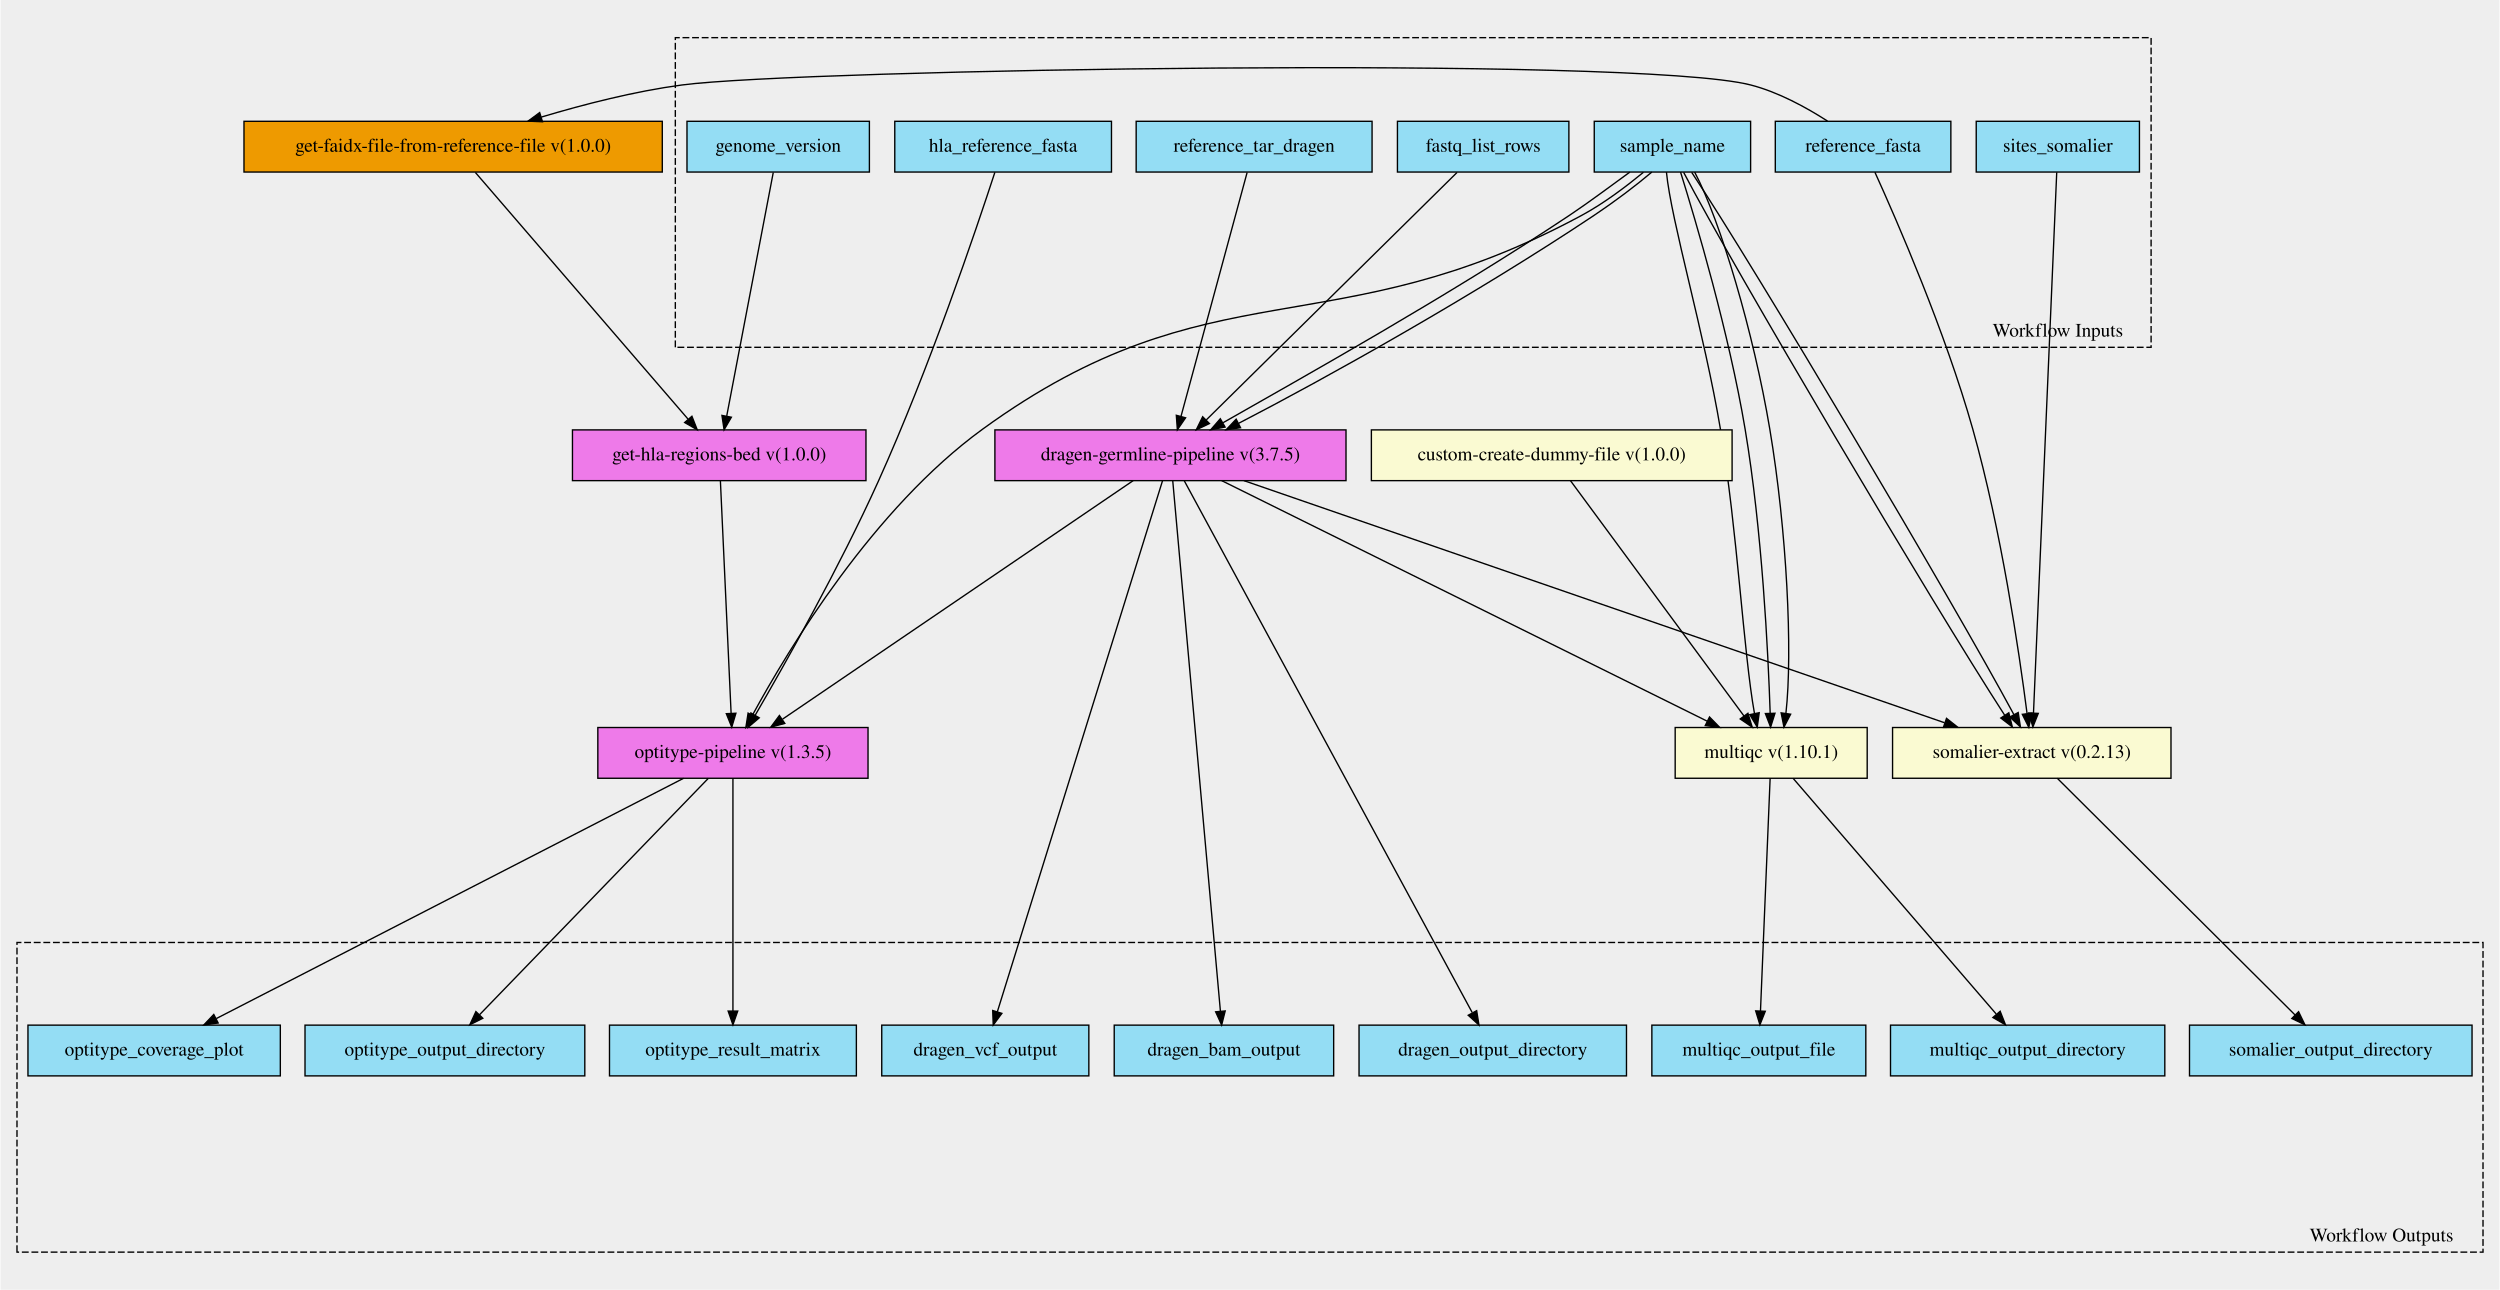
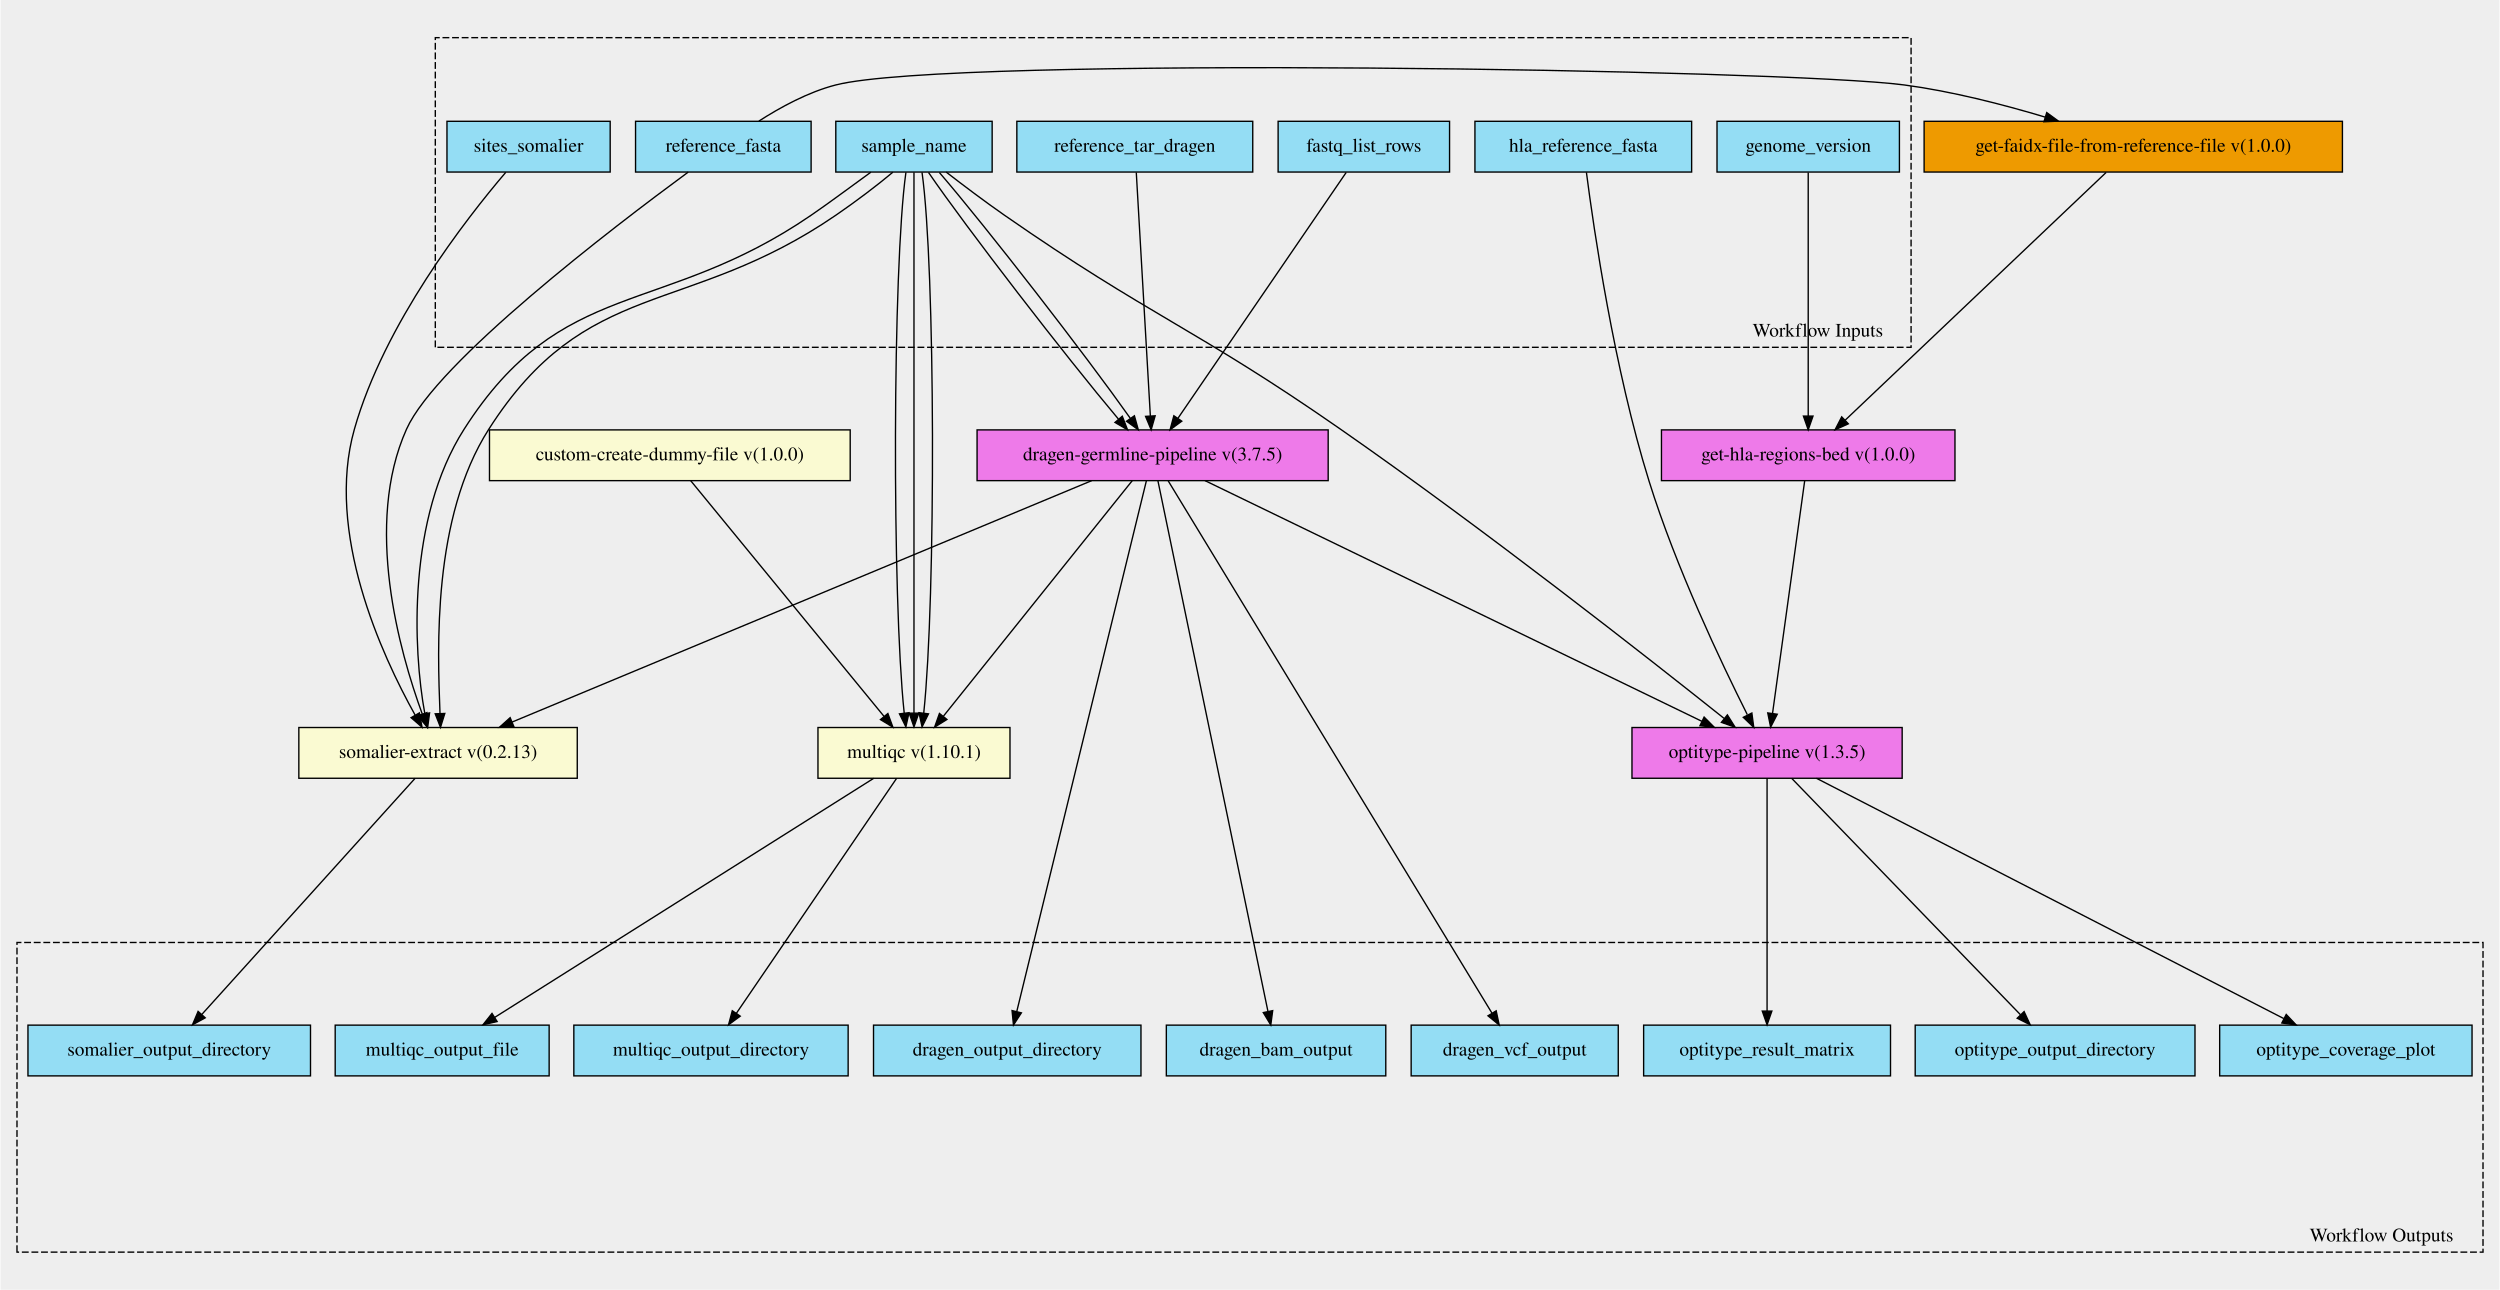
<svg xmlns="http://www.w3.org/2000/svg" xmlns:xlink="http://www.w3.org/1999/xlink" width="1822pt" height="940pt" viewBox="0.00 0.00 1822.00 940.40">
  <g id="graph0" class="graph" transform="scale(1 1) rotate(0) translate(4 936.396)">
    <polygon fill="#eeeeee" stroke="transparent" points="-4,4 -4,-936.396 1818,-936.396 1818,4 -4,4" />
    <g id="clust1" class="cluster">
-       <polygon fill="#eeeeee" stroke="#000000" stroke-dasharray="5,2" points="488,-683.171 488,-908.939 1564,-908.939 1564,-683.171 488,-683.171" />
-       <text text-anchor="middle" x="1496" y="-690.971" font-family="Times,serif" font-size="14.00" fill="#000000">Workflow Inputs</text>
+       <polygon fill="#eeeeee" stroke="#000000" stroke-dasharray="5,2" points="313,-683.171 313,-908.939 1389,-908.939 1389,-683.171 313,-683.171" />
+       <text text-anchor="middle" x="1321" y="-690.971" font-family="Times,serif" font-size="14.00" fill="#000000">Workflow Inputs</text>
    </g>
    <g id="clust2" class="cluster">
      <polygon fill="#eeeeee" stroke="#000000" stroke-dasharray="5,2" points="8,-23.456 8,-249.225 1806,-249.225 1806,-23.456 8,-23.456" />
      <text text-anchor="middle" x="1732" y="-31.256" font-family="Times,serif" font-size="14.00" fill="#000000">Workflow Outputs</text>
    </g>
    <g id="node1" class="node">
      <g id="a_node1">
+         <a xlink:title="Reference to align / filter large output bam to before running through optitype tool&#10;">
+           <polygon fill="#94ddf4" stroke="#000000" points="1071,-810.957 1071,-847.957 1229,-847.957 1229,-810.957 1071,-810.957" />
+           <text text-anchor="middle" x="1150" y="-825.756" font-family="Times,serif" font-size="14.00" fill="#000000">hla_reference_fasta</text>
+         </a>
+       </g>
+     </g>
+     <g id="node20" class="node">
+       <g id="a_node20">
+         <a xlink:href="https://github.com/umccr/cwl-ica/blob/beta-release/.github/catalogue/docs/workflows/optitype-pipeline/1.3.5/optitype-pipeline__1.3.5.md" xlink:title="Run the optitype pipeline&#10;">
+           <polygon fill="#ee7ae9" stroke="#000000" points="1185.5,-368.957 1185.5,-405.957 1382.5,-405.957 1382.5,-368.957 1185.5,-368.957" />
+           <text text-anchor="middle" x="1284" y="-383.757" font-family="Times,serif" font-size="14.00" fill="#000000">optitype-pipeline v(1.3.5)</text>
+         </a>
+       </g>
+     </g>
+     <g id="edge16" class="edge">
+       <path fill="none" stroke="#000000" d="M1152.279,-810.753C1157.616,-769.424 1172.447,-667.483 1198,-585.457 1217.544,-522.72 1250.658,-453.042 1269.586,-415.359" />
+       <polygon fill="#000000" stroke="#000000" points="1272.904,-416.553 1274.3,-406.051 1266.659,-413.39 1272.904,-416.553" />
+     </g>
+     <g id="node2" class="node">
+       <g id="a_node2">
        <a xlink:title="What is the name of the sample?&#10;Used to pre-fill out many other inputs.&#10;">
-           <polygon fill="#94ddf4" stroke="#000000" points="1158,-810.957 1158,-847.957 1272,-847.957 1272,-810.957 1158,-810.957" />
-           <text text-anchor="middle" x="1215" y="-825.756" font-family="Times,serif" font-size="14.00" fill="#000000">sample_name</text>
+           <polygon fill="#94ddf4" stroke="#000000" points="605,-810.957 605,-847.957 719,-847.957 719,-810.957 605,-810.957" />
+           <text text-anchor="middle" x="662" y="-825.756" font-family="Times,serif" font-size="14.00" fill="#000000">sample_name</text>
        </a>
      </g>
    </g>
    <g id="node17" class="node">
      <g id="a_node17">
        <a xlink:href="https://github.com/umccr/cwl-ica/blob/beta-release/.github/catalogue/docs/workflows/dragen-germline-pipeline/3.7.5/dragen-germline-pipeline__3.7.5.md" xlink:title="Runs the dragen germline 3.7.5 workflow&#10;">
-           <polygon fill="#ee7ae9" stroke="#000000" points="721,-585.957 721,-622.957 977,-622.957 977,-585.957 721,-585.957" />
-           <text text-anchor="middle" x="849" y="-600.756" font-family="Times,serif" font-size="14.00" fill="#000000">dragen-germline-pipeline v(3.7.5)</text>
-         </a>
-       </g>
-     </g>
-     <g id="edge16" class="edge">
-       <path fill="none" stroke="#000000" d="M1183.977,-810.937C1170.521,-801.193 1154.71,-789.267 1140,-779.457 1052.091,-720.825 943.957,-660.46 887.368,-628.209" />
-       <polygon fill="#000000" stroke="#000000" points="888.828,-625.013 878.409,-623.09 885.355,-631.09 888.828,-625.013" />
+           <polygon fill="#ee7ae9" stroke="#000000" points="708,-585.957 708,-622.957 964,-622.957 964,-585.957 708,-585.957" />
+           <text text-anchor="middle" x="836" y="-600.756" font-family="Times,serif" font-size="14.00" fill="#000000">dragen-germline-pipeline v(3.7.5)</text>
+         </a>
+       </g>
    </g>
    <g id="edge17" class="edge">
-       <path fill="none" stroke="#000000" d="M1199.98,-810.937C1188.521,-801.193 1172.71,-789.267 1158,-779.457 1069.729,-720.583 961.064,-659.962 898.825,-627.812" />
-       <polygon fill="#000000" stroke="#000000" points="900.112,-624.538 889.616,-623.09 896.918,-630.767 900.112,-624.538" />
+       <path fill="none" stroke="#000000" d="M672.59,-810.66C700.032,-770.606 772.411,-676.761 811.111,-630.783" />
+       <polygon fill="#000000" stroke="#000000" points="813.885,-632.925 817.701,-623.041 808.554,-628.388 813.885,-632.925" />
+     </g>
+     <g id="edge18" class="edge">
+       <path fill="none" stroke="#000000" d="M680.482,-810.66C714.847,-770.772 787.156,-677.537 819.765,-631.357" />
+       <polygon fill="#000000" stroke="#000000" points="822.714,-633.248 825.555,-623.041 816.969,-629.248 822.714,-633.248" />
    </g>
    <g id="node18" class="node">
      <g id="a_node18">
-         <a xlink:href="https://github.com/umccr/cwl-ica/blob/beta-release/.github/catalogue/docs/tools/somalier-extract/0.2.13/somalier-extract__0.2.13.md" xlink:title="Runs the somalier extract function to call the fingerprint on the germline bam file&#10;">
-           <polygon fill="#fafad2" stroke="#000000" points="1375.5,-368.957 1375.5,-405.957 1578.5,-405.957 1578.5,-368.957 1375.5,-368.957" />
-           <text text-anchor="middle" x="1477" y="-383.757" font-family="Times,serif" font-size="14.00" fill="#000000">somalier-extract v(0.2.13)</text>
-         </a>
-       </g>
-     </g>
-     <g id="edge18" class="edge">
-       <path fill="none" stroke="#000000" d="M1223.157,-810.747C1259.471,-741.22 1403.753,-497.503 1457.193,-415" />
-       <polygon fill="#000000" stroke="#000000" points="1460.261,-416.702 1462.809,-406.418 1454.404,-412.869 1460.261,-416.702" />
+         <a xlink:href="https://github.com/umccr/cwl-ica/blob/beta-release/.github/catalogue/docs/tools/multiqc/1.10.1/multiqc__1.10.1.md" xlink:title="Runs multiqc on the run folder&#10;Uses a dummy file so that the folder can be placed in 'stream' mode.&#10;">
+           <polygon fill="#fafad2" stroke="#000000" points="592,-368.957 592,-405.957 732,-405.957 732,-368.957 592,-368.957" />
+           <text text-anchor="middle" x="662" y="-383.757" font-family="Times,serif" font-size="14.00" fill="#000000">multiqc v(1.10.1)</text>
+         </a>
+       </g>
    </g>
    <g id="edge19" class="edge">
-       <path fill="none" stroke="#000000" d="M1229.024,-810.747C1275.089,-741.29 1419.491,-497.997 1464.019,-415.251" />
-       <polygon fill="#000000" stroke="#000000" points="1467.111,-416.892 1468.711,-406.418 1460.929,-413.608 1467.111,-416.892" />
+       <path fill="none" stroke="#000000" d="M656.133,-810.747C646.394,-741.642 645.975,-500.46 654.874,-416.522" />
+       <polygon fill="#000000" stroke="#000000" points="658.37,-416.767 656.098,-406.418 651.421,-415.925 658.37,-416.767" />
+     </g>
+     <g id="edge20" class="edge">
+       <path fill="none" stroke="#000000" d="M662,-810.747C662,-741.642 662,-500.46 662,-416.522" />
+       <polygon fill="#000000" stroke="#000000" points="665.5,-416.418 662,-406.418 658.5,-416.418 665.5,-416.418" />
+     </g>
+     <g id="edge21" class="edge">
+       <path fill="none" stroke="#000000" d="M667.867,-810.747C677.606,-741.642 678.025,-500.46 669.126,-416.522" />
+       <polygon fill="#000000" stroke="#000000" points="672.579,-415.925 667.902,-406.418 665.63,-416.767 672.579,-415.925" />
    </g>
    <g id="node19" class="node">
      <g id="a_node19">
-         <a xlink:href="https://github.com/umccr/cwl-ica/blob/beta-release/.github/catalogue/docs/workflows/optitype-pipeline/1.3.5/optitype-pipeline__1.3.5.md" xlink:title="Run the optitype pipeline&#10;">
-           <polygon fill="#ee7ae9" stroke="#000000" points="431.5,-368.957 431.5,-405.957 628.5,-405.957 628.5,-368.957 431.5,-368.957" />
-           <text text-anchor="middle" x="530" y="-383.757" font-family="Times,serif" font-size="14.00" fill="#000000">optitype-pipeline v(1.3.5)</text>
-         </a>
-       </g>
-     </g>
-     <g id="edge20" class="edge">
-       <path fill="none" stroke="#000000" d="M1193.847,-810.777C1181.428,-800.512 1165.06,-788.139 1149,-779.457 967.587,-681.383 878.834,-744.683 712,-623.457 632.536,-565.716 570.841,-463.828 544.261,-415.024" />
-       <polygon fill="#000000" stroke="#000000" points="547.231,-413.157 539.418,-406 541.063,-416.467 547.231,-413.157" />
-     </g>
-     <g id="node20" class="node">
-       <g id="a_node20">
-         <a xlink:href="https://github.com/umccr/cwl-ica/blob/beta-release/.github/catalogue/docs/tools/multiqc/1.10.1/multiqc__1.10.1.md" xlink:title="Runs multiqc on the run folder&#10;Uses a dummy file so that the folder can be placed in 'stream' mode.&#10;">
-           <polygon fill="#fafad2" stroke="#000000" points="1217,-368.957 1217,-405.957 1357,-405.957 1357,-368.957 1217,-368.957" />
-           <text text-anchor="middle" x="1287" y="-383.757" font-family="Times,serif" font-size="14.00" fill="#000000">multiqc v(1.10.1)</text>
-         </a>
-       </g>
-     </g>
-     <g id="edge21" class="edge">
-       <path fill="none" stroke="#000000" d="M1210.622,-810.941C1214.077,-775.138 1238.218,-693.748 1250,-623.457 1262.425,-549.334 1266.793,-460.704 1274.834,-416.101" />
-       <polygon fill="#000000" stroke="#000000" points="1278.273,-416.751 1276.845,-406.253 1271.415,-415.35 1278.273,-416.751" />
+         <a xlink:href="https://github.com/umccr/cwl-ica/blob/beta-release/.github/catalogue/docs/tools/somalier-extract/0.2.13/somalier-extract__0.2.13.md" xlink:title="Runs the somalier extract function to call the fingerprint on the germline bam file&#10;">
+           <polygon fill="#fafad2" stroke="#000000" points="213.5,-368.957 213.5,-405.957 416.5,-405.957 416.5,-368.957 213.5,-368.957" />
+           <text text-anchor="middle" x="315" y="-383.757" font-family="Times,serif" font-size="14.00" fill="#000000">somalier-extract v(0.2.13)</text>
+         </a>
+       </g>
    </g>
    <g id="edge22" class="edge">
-       <path fill="none" stroke="#000000" d="M1220.909,-810.941C1232.077,-775.138 1256.218,-693.748 1268,-623.457 1280.398,-549.49 1284.775,-461.078 1286.266,-416.384" />
-       <polygon fill="#000000" stroke="#000000" points="1289.769,-416.356 1286.579,-406.253 1282.772,-416.14 1289.769,-416.356" />
+       <path fill="none" stroke="#000000" d="M630.549,-810.845C617.138,-801.185 601.47,-789.365 587,-779.457 478.004,-704.819 405.083,-734.803 334,-623.457 292.616,-558.631 296.653,-463.087 305.381,-415.927" />
+       <polygon fill="#000000" stroke="#000000" points="308.817,-416.595 307.425,-406.092 301.964,-415.171 308.817,-416.595" />
    </g>
    <g id="edge23" class="edge">
-       <path fill="none" stroke="#000000" d="M1231.196,-810.941C1250.077,-775.138 1274.218,-693.748 1286,-623.457 1298.398,-549.49 1302.775,-461.078 1297.75,-416.384" />
-       <polygon fill="#000000" stroke="#000000" points="1301.183,-415.663 1296.314,-406.253 1294.252,-416.645 1301.183,-415.663" />
-     </g>
-     <g id="node2" class="node">
-       <g id="a_node2">
-         <a xlink:title="Reference to align / filter large output bam to before running through optitype tool&#10;">
-           <polygon fill="#94ddf4" stroke="#000000" points="648,-810.957 648,-847.957 806,-847.957 806,-810.957 648,-810.957" />
-           <text text-anchor="middle" x="727" y="-825.756" font-family="Times,serif" font-size="14.00" fill="#000000">hla_reference_fasta</text>
-         </a>
-       </g>
+       <path fill="none" stroke="#000000" d="M646.601,-810.845C635.138,-801.185 619.47,-789.365 605,-779.457 496.004,-704.819 423.083,-734.803 352,-623.457 310.703,-558.768 314.636,-463.488 316.421,-416.225" />
+       <polygon fill="#000000" stroke="#000000" points="319.924,-416.208 316.777,-406.092 312.928,-415.963 319.924,-416.208" />
    </g>
    <g id="edge24" class="edge">
-       <path fill="none" stroke="#000000" d="M720.983,-810.749C707.48,-769.41 673.035,-667.451 636,-585.457 607.739,-522.888 568.208,-452.721 546.28,-415.007" />
-       <polygon fill="#000000" stroke="#000000" points="549.168,-413.012 541.102,-406.142 543.124,-416.542 549.168,-413.012" />
+       <path fill="none" stroke="#000000" d="M685.484,-810.93C697.938,-801.295 713.602,-789.47 728,-779.457 833.98,-705.753 867.05,-697.202 973,-623.457 1078.033,-550.349 1197.305,-456.707 1252.679,-412.587" />
+       <polygon fill="#000000" stroke="#000000" points="1255.058,-415.167 1260.691,-406.193 1250.692,-409.695 1255.058,-415.167" />
    </g>
    <g id="node3" class="node">
      <g id="a_node3">
-         <a xlink:title="The reference fasta file with a .fai index.&#10;Required for somalier and optitype steps&#10;">
-           <polygon fill="#94ddf4" stroke="#000000" points="1290,-810.957 1290,-847.957 1418,-847.957 1418,-810.957 1290,-810.957" />
-           <text text-anchor="middle" x="1354" y="-825.756" font-family="Times,serif" font-size="14.00" fill="#000000">reference_fasta</text>
+         <a xlink:title="gzipped vcf file. Required for somalier sites&#10;">
+           <polygon fill="#94ddf4" stroke="#000000" points="321.5,-810.957 321.5,-847.957 440.5,-847.957 440.5,-810.957 321.5,-810.957" />
+           <text text-anchor="middle" x="381" y="-825.756" font-family="Times,serif" font-size="14.00" fill="#000000">sites_somalier</text>
        </a>
      </g>
    </g>
    <g id="edge25" class="edge">
-       <path fill="none" stroke="#000000" d="M1362.619,-810.839C1378.805,-775.195 1413.922,-694.53 1434,-623.457 1454.71,-550.146 1467.778,-461.111 1473.551,-416.251" />
-       <polygon fill="#000000" stroke="#000000" points="1477.054,-416.448 1474.831,-406.089 1470.109,-415.574 1477.054,-416.448" />
-     </g>
-     <g id="node21" class="node">
-       <g id="a_node21">
-         <a xlink:href="https://github.com/umccr/cwl-ica/blob/beta-release/.github/catalogue/docs/expressions/get-faidx-file-from-reference-file/1.0.0/get-faidx-file-from-reference-file__1.0.0.md" xlink:title="Get the index of the reference fasta as its own file.&#10;Used by the get-regions-bed workflow&#10;">
-           <polygon fill="#ee9a00" stroke="#000000" points="173.5,-810.957 173.5,-847.957 478.5,-847.957 478.5,-810.957 173.5,-810.957" />
-           <text text-anchor="middle" x="326" y="-825.756" font-family="Times,serif" font-size="14.00" fill="#000000">get-faidx-file-from-reference-file v(1.0.0)</text>
-         </a>
-       </g>
-     </g>
-     <g id="edge26" class="edge">
-       <path fill="none" stroke="#000000" d="M1328.101,-848.085C1312.635,-858.045 1292.135,-869.295 1272,-874.457 1188.156,-895.951 578.807,-885.815 493,-874.457 458.484,-869.888 420.975,-860.226 390.265,-851.022" />
-       <polygon fill="#000000" stroke="#000000" points="391.132,-847.627 380.546,-848.057 389.089,-854.322 391.132,-847.627" />
+       <path fill="none" stroke="#000000" d="M364.37,-810.754C335.183,-776.53 275.772,-700.257 254,-623.457 232.719,-548.385 273.738,-459.026 298.353,-414.905" />
+       <polygon fill="#000000" stroke="#000000" points="301.406,-416.617 303.329,-406.198 295.328,-413.144 301.406,-416.617" />
    </g>
    <g id="node4" class="node">
      <g id="a_node4">
-         <a xlink:title="The row of fastq lists.&#10;  Each row has the following attributes:&#10;    * RGID&#10;    * RGLB&#10;    * RGSM&#10;    * Lane&#10;    * Read1File&#10;    * Read2File (optional)&#10;">
-           <polygon fill="#94ddf4" stroke="#000000" points="1014.5,-810.957 1014.5,-847.957 1139.5,-847.957 1139.5,-810.957 1014.5,-810.957" />
-           <text text-anchor="middle" x="1077" y="-825.756" font-family="Times,serif" font-size="14.00" fill="#000000">fastq_list_rows</text>
+         <a xlink:title="The reference fasta file with a .fai index.&#10;Required for somalier and optitype steps&#10;">
+           <polygon fill="#94ddf4" stroke="#000000" points="459,-810.957 459,-847.957 587,-847.957 587,-810.957 459,-810.957" />
+           <text text-anchor="middle" x="523" y="-825.756" font-family="Times,serif" font-size="14.00" fill="#000000">reference_fasta</text>
+         </a>
+       </g>
+     </g>
+     <g id="edge26" class="edge">
+       <path fill="none" stroke="#000000" d="M497.414,-810.931C441.962,-770.152 313.918,-672.37 292,-623.457 260.856,-553.954 286.739,-461.652 303.49,-415.803" />
+       <polygon fill="#000000" stroke="#000000" points="306.847,-416.819 307.105,-406.227 300.298,-414.347 306.847,-416.819" />
+     </g>
+     <g id="node23" class="node">
+       <g id="a_node23">
+         <a xlink:href="https://github.com/umccr/cwl-ica/blob/beta-release/.github/catalogue/docs/expressions/get-faidx-file-from-reference-file/1.0.0/get-faidx-file-from-reference-file__1.0.0.md" xlink:title="Get the index of the reference fasta as its own file.&#10;Used by the get-regions-bed workflow&#10;">
+           <polygon fill="#ee9a00" stroke="#000000" points="1398.5,-810.957 1398.5,-847.957 1703.5,-847.957 1703.5,-810.957 1398.5,-810.957" />
+           <text text-anchor="middle" x="1551" y="-825.756" font-family="Times,serif" font-size="14.00" fill="#000000">get-faidx-file-from-reference-file v(1.0.0)</text>
        </a>
      </g>
    </g>
    <g id="edge27" class="edge">
-       <path fill="none" stroke="#000000" d="M1057.953,-810.66C1017.197,-770.441 921.48,-675.983 875.101,-630.215" />
-       <polygon fill="#000000" stroke="#000000" points="877.409,-627.574 867.832,-623.041 872.492,-632.557 877.409,-627.574" />
+       <path fill="none" stroke="#000000" d="M548.899,-848.085C564.365,-858.045 584.865,-869.295 605,-874.457 688.844,-895.951 1298.193,-885.815 1384,-874.457 1418.516,-869.888 1456.025,-860.226 1486.735,-851.022" />
+       <polygon fill="#000000" stroke="#000000" points="1487.91,-854.322 1496.454,-848.057 1485.868,-847.627 1487.91,-854.322" />
    </g>
    <g id="node5" class="node">
      <g id="a_node5">
-         <a xlink:title="gzipped vcf file. Required for somalier sites&#10;">
-           <polygon fill="#94ddf4" stroke="#000000" points="1436.5,-810.957 1436.5,-847.957 1555.5,-847.957 1555.5,-810.957 1436.5,-810.957" />
-           <text text-anchor="middle" x="1496" y="-825.756" font-family="Times,serif" font-size="14.00" fill="#000000">sites_somalier</text>
+         <a xlink:title="The row of fastq lists.&#10;  Each row has the following attributes:&#10;    * RGID&#10;    * RGLB&#10;    * RGSM&#10;    * Lane&#10;    * Read1File&#10;    * Read2File (optional)&#10;">
+           <polygon fill="#94ddf4" stroke="#000000" points="927.5,-810.957 927.5,-847.957 1052.5,-847.957 1052.5,-810.957 927.5,-810.957" />
+           <text text-anchor="middle" x="990" y="-825.756" font-family="Times,serif" font-size="14.00" fill="#000000">fastq_list_rows</text>
        </a>
      </g>
    </g>
    <g id="edge28" class="edge">
-       <path fill="none" stroke="#000000" d="M1495.196,-810.747C1492.225,-741.642 1481.858,-500.46 1478.249,-416.522" />
-       <polygon fill="#000000" stroke="#000000" points="1481.741,-416.259 1477.815,-406.418 1474.748,-416.559 1481.741,-416.259" />
+       <path fill="none" stroke="#000000" d="M977.135,-810.66C949.834,-770.772 886.02,-677.537 854.412,-631.357" />
+       <polygon fill="#000000" stroke="#000000" points="857.257,-629.317 848.72,-623.041 851.48,-633.27 857.257,-629.317" />
    </g>
    <g id="node6" class="node">
      <g id="a_node6">
-         <a xlink:title="Path to ref data tarball&#10;">
-           <polygon fill="#94ddf4" stroke="#000000" points="824,-810.957 824,-847.957 996,-847.957 996,-810.957 824,-810.957" />
-           <text text-anchor="middle" x="910" y="-825.756" font-family="Times,serif" font-size="14.00" fill="#000000">reference_tar_dragen</text>
-         </a>
-       </g>
-     </g>
-     <g id="edge29" class="edge">
-       <path fill="none" stroke="#000000" d="M904.904,-810.66C894.202,-771.187 869.337,-679.47 856.688,-632.812" />
-       <polygon fill="#000000" stroke="#000000" points="860.033,-631.777 854.038,-623.041 853.277,-633.609 860.033,-631.777" />
-     </g>
-     <g id="node7" class="node">
-       <g id="a_node7">
        <a xlink:title="Either hg38 (default) or GRCh37?&#10;Used to set chromosome regions to filter down bam file for optitype workflow&#10;">
-           <polygon fill="#94ddf4" stroke="#000000" points="496.5,-810.957 496.5,-847.957 629.5,-847.957 629.5,-810.957 496.5,-810.957" />
-           <text text-anchor="middle" x="563" y="-825.756" font-family="Times,serif" font-size="14.00" fill="#000000">genome_version</text>
+           <polygon fill="#94ddf4" stroke="#000000" points="1247.5,-810.957 1247.5,-847.957 1380.5,-847.957 1380.5,-810.957 1247.5,-810.957" />
+           <text text-anchor="middle" x="1314" y="-825.756" font-family="Times,serif" font-size="14.00" fill="#000000">genome_version</text>
        </a>
      </g>
    </g>
    <g id="node22" class="node">
      <g id="a_node22">
        <a xlink:href="https://github.com/umccr/cwl-ica/blob/beta-release/.github/catalogue/docs/workflows/get-hla-regions-bed/1.0.0/get-hla-regions-bed__1.0.0.md" xlink:title="Get the hla regions for input into the optitype workflow&#10;">
-           <polygon fill="#ee7ae9" stroke="#000000" points="413,-585.957 413,-622.957 627,-622.957 627,-585.957 413,-585.957" />
-           <text text-anchor="middle" x="520" y="-600.756" font-family="Times,serif" font-size="14.00" fill="#000000">get-hla-regions-bed v(1.0.0)</text>
+           <polygon fill="#ee7ae9" stroke="#000000" points="1207,-585.957 1207,-622.957 1421,-622.957 1421,-585.957 1207,-585.957" />
+           <text text-anchor="middle" x="1314" y="-600.756" font-family="Times,serif" font-size="14.00" fill="#000000">get-hla-regions-bed v(1.0.0)</text>
+         </a>
+       </g>
+     </g>
+     <g id="edge29" class="edge">
+       <path fill="none" stroke="#000000" d="M1314,-810.66C1314,-771.27 1314,-679.855 1314,-633.107" />
+       <polygon fill="#000000" stroke="#000000" points="1317.5,-633.041 1314,-623.041 1310.5,-633.041 1317.5,-633.041" />
+     </g>
+     <g id="node7" class="node">
+       <g id="a_node7">
+         <a xlink:title="Path to ref data tarball&#10;">
+           <polygon fill="#94ddf4" stroke="#000000" points="737,-810.957 737,-847.957 909,-847.957 909,-810.957 737,-810.957" />
+           <text text-anchor="middle" x="823" y="-825.756" font-family="Times,serif" font-size="14.00" fill="#000000">reference_tar_dragen</text>
        </a>
      </g>
    </g>
    <g id="edge30" class="edge">
-       <path fill="none" stroke="#000000" d="M559.408,-810.66C551.88,-771.27 534.409,-679.855 525.475,-633.107" />
-       <polygon fill="#000000" stroke="#000000" points="528.867,-632.206 523.552,-623.041 521.991,-633.52 528.867,-632.206" />
+       <path fill="none" stroke="#000000" d="M824.086,-810.66C826.362,-771.27 831.644,-679.855 834.345,-633.107" />
+       <polygon fill="#000000" stroke="#000000" points="837.843,-633.226 834.926,-623.041 830.855,-632.823 837.843,-633.226" />
    </g>
    <g id="node8" class="node">
      <g id="a_node8">
-         <a xlink:title="Output alignment file for dragen germline run&#10;">
-           <polygon fill="#94ddf4" stroke="#000000" points="808,-151.957 808,-188.957 968,-188.957 968,-151.957 808,-151.957" />
-           <text text-anchor="middle" x="888" y="-166.756" font-family="Times,serif" font-size="14.00" fill="#000000">dragen_bam_output</text>
+         <a xlink:title="Output directory with multiqc data and html&#10;">
+           <polygon fill="#94ddf4" stroke="#000000" points="414,-151.957 414,-188.957 614,-188.957 614,-151.957 414,-151.957" />
+           <text text-anchor="middle" x="514" y="-166.756" font-family="Times,serif" font-size="14.00" fill="#000000">multiqc_output_directory</text>
        </a>
      </g>
    </g>
    <g id="node9" class="node">
      <g id="a_node9">
-         <a xlink:title="Output directory with multiqc data and html&#10;">
-           <polygon fill="#94ddf4" stroke="#000000" points="1374,-151.957 1374,-188.957 1574,-188.957 1574,-151.957 1374,-151.957" />
-           <text text-anchor="middle" x="1474" y="-166.756" font-family="Times,serif" font-size="14.00" fill="#000000">multiqc_output_directory</text>
+         <a xlink:title="Output coverage pdf from optitype step&#10;">
+           <polygon fill="#94ddf4" stroke="#000000" points="1614,-151.957 1614,-188.957 1798,-188.957 1798,-151.957 1614,-151.957" />
+           <text text-anchor="middle" x="1706" y="-166.756" font-family="Times,serif" font-size="14.00" fill="#000000">optitype_coverage_plot</text>
        </a>
      </g>
    </g>
    <g id="node10" class="node">
      <g id="a_node10">
-         <a xlink:title="Output directory for dragen&#10;">
-           <polygon fill="#94ddf4" stroke="#000000" points="986.5,-151.957 986.5,-188.957 1181.5,-188.957 1181.5,-151.957 986.5,-151.957" />
-           <text text-anchor="middle" x="1084" y="-166.756" font-family="Times,serif" font-size="14.00" fill="#000000">dragen_output_directory</text>
+         <a xlink:title="Output directory from somalier step&#10;">
+           <polygon fill="#94ddf4" stroke="#000000" points="16,-151.957 16,-188.957 222,-188.957 222,-151.957 16,-151.957" />
+           <text text-anchor="middle" x="119" y="-166.756" font-family="Times,serif" font-size="14.00" fill="#000000">somalier_output_directory</text>
        </a>
      </g>
    </g>
    <g id="node11" class="node">
      <g id="a_node11">
-         <a xlink:title="Output html for multiqc&#10;">
-           <polygon fill="#94ddf4" stroke="#000000" points="1200,-151.957 1200,-188.957 1356,-188.957 1356,-151.957 1200,-151.957" />
-           <text text-anchor="middle" x="1278" y="-166.756" font-family="Times,serif" font-size="14.00" fill="#000000">multiqc_output_file</text>
+         <a xlink:title="Output alignment file for dragen germline run&#10;">
+           <polygon fill="#94ddf4" stroke="#000000" points="846,-151.957 846,-188.957 1006,-188.957 1006,-151.957 846,-151.957" />
+           <text text-anchor="middle" x="926" y="-166.756" font-family="Times,serif" font-size="14.00" fill="#000000">dragen_bam_output</text>
        </a>
      </g>
    </g>
    <g id="node12" class="node">
      <g id="a_node12">
-         <a xlink:title="Output vcf file for dragen germline run&#10;">
-           <polygon fill="#94ddf4" stroke="#000000" points="638.5,-151.957 638.5,-188.957 789.5,-188.957 789.5,-151.957 638.5,-151.957" />
-           <text text-anchor="middle" x="714" y="-166.756" font-family="Times,serif" font-size="14.00" fill="#000000">dragen_vcf_output</text>
+         <a xlink:title="Output directory for optitype files&#10;">
+           <polygon fill="#94ddf4" stroke="#000000" points="1392,-151.957 1392,-188.957 1596,-188.957 1596,-151.957 1392,-151.957" />
+           <text text-anchor="middle" x="1494" y="-166.756" font-family="Times,serif" font-size="14.00" fill="#000000">optitype_output_directory</text>
        </a>
      </g>
    </g>
    <g id="node13" class="node">
      <g id="a_node13">
-         <a xlink:title="Output coverage pdf from optitype step&#10;">
-           <polygon fill="#94ddf4" stroke="#000000" points="16,-151.957 16,-188.957 200,-188.957 200,-151.957 16,-151.957" />
-           <text text-anchor="middle" x="108" y="-166.756" font-family="Times,serif" font-size="14.00" fill="#000000">optitype_coverage_plot</text>
+         <a xlink:title="Output html for multiqc&#10;">
+           <polygon fill="#94ddf4" stroke="#000000" points="240,-151.957 240,-188.957 396,-188.957 396,-151.957 240,-151.957" />
+           <text text-anchor="middle" x="318" y="-166.756" font-family="Times,serif" font-size="14.00" fill="#000000">multiqc_output_file</text>
        </a>
      </g>
    </g>
    <g id="node14" class="node">
      <g id="a_node14">
-         <a xlink:title="Output directory from somalier step&#10;">
-           <polygon fill="#94ddf4" stroke="#000000" points="1592,-151.957 1592,-188.957 1798,-188.957 1798,-151.957 1592,-151.957" />
-           <text text-anchor="middle" x="1695" y="-166.756" font-family="Times,serif" font-size="14.00" fill="#000000">somalier_output_directory</text>
+         <a xlink:title="Output vcf file for dragen germline run&#10;">
+           <polygon fill="#94ddf4" stroke="#000000" points="1024.5,-151.957 1024.5,-188.957 1175.5,-188.957 1175.5,-151.957 1024.5,-151.957" />
+           <text text-anchor="middle" x="1100" y="-166.756" font-family="Times,serif" font-size="14.00" fill="#000000">dragen_vcf_output</text>
        </a>
      </g>
    </g>
    <g id="node15" class="node">
      <g id="a_node15">
-         <a xlink:title="Output directory for optitype files&#10;">
-           <polygon fill="#94ddf4" stroke="#000000" points="218,-151.957 218,-188.957 422,-188.957 422,-151.957 218,-151.957" />
-           <text text-anchor="middle" x="320" y="-166.756" font-family="Times,serif" font-size="14.00" fill="#000000">optitype_output_directory</text>
+         <a xlink:title="Output matrix file from optitype step&#10;">
+           <polygon fill="#94ddf4" stroke="#000000" points="1194,-151.957 1194,-188.957 1374,-188.957 1374,-151.957 1194,-151.957" />
+           <text text-anchor="middle" x="1284" y="-166.756" font-family="Times,serif" font-size="14.00" fill="#000000">optitype_result_matrix</text>
        </a>
      </g>
    </g>
    <g id="node16" class="node">
      <g id="a_node16">
-         <a xlink:title="Output matrix file from optitype step&#10;">
-           <polygon fill="#94ddf4" stroke="#000000" points="440,-151.957 440,-188.957 620,-188.957 620,-151.957 440,-151.957" />
-           <text text-anchor="middle" x="530" y="-166.756" font-family="Times,serif" font-size="14.00" fill="#000000">optitype_result_matrix</text>
+         <a xlink:title="Output directory for dragen&#10;">
+           <polygon fill="#94ddf4" stroke="#000000" points="632.5,-151.957 632.5,-188.957 827.5,-188.957 827.5,-151.957 632.5,-151.957" />
+           <text text-anchor="middle" x="730" y="-166.756" font-family="Times,serif" font-size="14.00" fill="#000000">dragen_output_directory</text>
        </a>
      </g>
    </g>
    <g id="edge4" class="edge">
-       <path fill="none" stroke="#000000" d="M850.676,-585.808C856.801,-517.642 878.006,-281.67 885.418,-199.188" />
-       <polygon fill="#000000" stroke="#000000" points="888.921,-199.309 886.331,-189.036 881.949,-198.682 888.921,-199.309" />
+       <path fill="none" stroke="#000000" d="M839.867,-585.808C854.017,-517.573 903.037,-281.188 920.094,-198.936" />
+       <polygon fill="#000000" stroke="#000000" points="923.544,-199.538 922.147,-189.036 916.689,-198.116 923.544,-199.538" />
    </g>
    <g id="edge5" class="edge">
-       <path fill="none" stroke="#000000" d="M859.098,-585.808C896.158,-517.364 1024.825,-279.741 1068.985,-198.186" />
-       <polygon fill="#000000" stroke="#000000" points="1072.256,-199.496 1073.94,-189.036 1066.101,-196.163 1072.256,-199.496" />
+       <path fill="none" stroke="#000000" d="M847.344,-585.808C889.062,-517.225 1034.111,-278.774 1083.434,-197.69" />
+       <polygon fill="#000000" stroke="#000000" points="1086.492,-199.398 1088.698,-189.036 1080.511,-195.76 1086.492,-199.398" />
    </g>
    <g id="edge6" class="edge">
-       <path fill="none" stroke="#000000" d="M843.199,-585.808C821.952,-517.503 748.294,-280.706 722.781,-198.685" />
-       <polygon fill="#000000" stroke="#000000" points="726.091,-197.545 719.779,-189.036 719.407,-199.624 726.091,-197.545" />
+       <path fill="none" stroke="#000000" d="M831.445,-585.808C814.779,-517.573 757.045,-281.188 736.956,-198.936" />
+       <polygon fill="#000000" stroke="#000000" points="740.311,-197.919 734.538,-189.036 733.51,-199.58 740.311,-197.919" />
    </g>
    <g id="edge1" class="edge">
-       <path fill="none" stroke="#000000" d="M902.543,-585.955C1017.917,-546.089 1289.536,-452.233 1413.414,-409.428" />
-       <polygon fill="#000000" stroke="#000000" points="1414.839,-412.639 1423.147,-406.065 1412.553,-406.023 1414.839,-412.639" />
+       <path fill="none" stroke="#000000" d="M821.165,-585.955C790.359,-547.536 719.349,-458.978 683.515,-414.288" />
+       <polygon fill="#000000" stroke="#000000" points="686.031,-411.831 677.045,-406.219 680.57,-416.21 686.031,-411.831" />
    </g>
    <g id="edge2" class="edge">
-       <path fill="none" stroke="#000000" d="M821.802,-585.955C764.385,-546.897 630.789,-456.019 566.22,-412.095" />
-       <polygon fill="#000000" stroke="#000000" points="567.819,-408.95 557.582,-406.219 563.882,-414.738 567.819,-408.95" />
+       <path fill="none" stroke="#000000" d="M791.58,-585.955C696.247,-546.249 472.329,-452.985 368.995,-409.946" />
+       <polygon fill="#000000" stroke="#000000" points="370.254,-406.679 359.677,-406.065 367.563,-413.141 370.254,-406.679" />
    </g>
    <g id="edge3" class="edge">
-       <path fill="none" stroke="#000000" d="M886.344,-585.955C966.085,-546.449 1152.842,-453.923 1240.287,-410.6" />
-       <polygon fill="#000000" stroke="#000000" points="1242.034,-413.64 1249.44,-406.065 1238.926,-407.368 1242.034,-413.64" />
+       <path fill="none" stroke="#000000" d="M874.196,-585.955C955.841,-546.409 1147.165,-453.736 1236.492,-410.468" />
+       <polygon fill="#000000" stroke="#000000" points="1238.109,-413.574 1245.583,-406.065 1235.057,-407.274 1238.109,-413.574" />
    </g>
    <g id="edge7" class="edge">
-       <path fill="none" stroke="#000000" d="M1495.587,-368.955C1534.423,-330.297 1624.26,-240.872 1668.88,-196.457" />
-       <polygon fill="#000000" stroke="#000000" points="1671.533,-198.755 1676.151,-189.219 1666.594,-193.793 1671.533,-198.755" />
+       <path fill="none" stroke="#000000" d="M649.382,-368.955C623.233,-330.616 563.031,-242.346 532.49,-197.567" />
+       <polygon fill="#000000" stroke="#000000" points="535.323,-195.509 526.797,-189.219 529.54,-199.453 535.323,-195.509" />
+     </g>
+     <g id="edge8" class="edge">
+       <path fill="none" stroke="#000000" d="M632.671,-368.955C570.501,-329.738 425.508,-238.274 356.208,-194.559" />
+       <polygon fill="#000000" stroke="#000000" points="358.069,-191.594 347.744,-189.219 354.334,-197.515 358.069,-191.594" />
    </g>
    <g id="edge10" class="edge">
-       <path fill="none" stroke="#000000" d="M494.021,-368.955C417.27,-329.489 237.622,-237.11 153.263,-193.731" />
-       <polygon fill="#000000" stroke="#000000" points="154.681,-190.525 144.188,-189.065 151.48,-196.75 154.681,-190.525" />
+       <path fill="none" stroke="#000000" d="M298.289,-368.955C263.444,-330.377 182.934,-241.241 142.733,-196.733" />
+       <polygon fill="#000000" stroke="#000000" points="145.247,-194.294 135.947,-189.219 140.053,-198.986 145.247,-194.294" />
    </g>
    <g id="edge11" class="edge">
-       <path fill="none" stroke="#000000" d="M512.096,-368.955C474.684,-330.297 388.144,-240.872 345.162,-196.457" />
-       <polygon fill="#000000" stroke="#000000" points="347.627,-193.971 338.157,-189.219 342.597,-198.839 347.627,-193.971" />
+       <path fill="none" stroke="#000000" d="M1319.979,-368.955C1396.73,-329.489 1576.378,-237.11 1660.737,-193.731" />
+       <polygon fill="#000000" stroke="#000000" points="1662.52,-196.75 1669.812,-189.065 1659.319,-190.525 1662.52,-196.75" />
    </g>
    <g id="edge12" class="edge">
-       <path fill="none" stroke="#000000" d="M530,-368.955C530,-331.096 530,-244.545 530,-199.267" />
-       <polygon fill="#000000" stroke="#000000" points="533.5,-199.219 530,-189.219 526.5,-199.219 533.5,-199.219" />
+       <path fill="none" stroke="#000000" d="M1301.905,-368.955C1339.316,-330.297 1425.856,-240.872 1468.838,-196.457" />
+       <polygon fill="#000000" stroke="#000000" points="1471.403,-198.839 1475.843,-189.219 1466.373,-193.971 1471.403,-198.839" />
    </g>
    <g id="edge13" class="edge">
-       <path fill="none" stroke="#000000" d="M1302.944,-368.955C1336.12,-330.457 1412.684,-241.61 1451.118,-197.01" />
-       <polygon fill="#000000" stroke="#000000" points="1453.955,-199.079 1457.831,-189.219 1448.652,-194.51 1453.955,-199.079" />
+       <path fill="none" stroke="#000000" d="M1284,-368.955C1284,-331.096 1284,-244.545 1284,-199.267" />
+       <polygon fill="#000000" stroke="#000000" points="1287.5,-199.219 1284,-189.219 1280.5,-199.219 1287.5,-199.219" />
+     </g>
+     <g id="node21" class="node">
+       <g id="a_node21">
+         <a xlink:href="https://github.com/umccr/cwl-ica/blob/beta-release/.github/catalogue/docs/tools/custom-touch-file/1.0.0/custom-touch-file__1.0.0.md" xlink:title="Intermediate step for letting multiqc-interop be placed in stream mode&#10;">
+           <polygon fill="#fafad2" stroke="#000000" points="352.5,-585.957 352.5,-622.957 615.5,-622.957 615.5,-585.957 352.5,-585.957" />
+           <text text-anchor="middle" x="484" y="-600.756" font-family="Times,serif" font-size="14.00" fill="#000000">custom-create-dummy-file v(1.0.0)</text>
+         </a>
+       </g>
+     </g>
+     <g id="edge9" class="edge">
+       <path fill="none" stroke="#000000" d="M499.176,-585.955C530.756,-547.457 603.635,-458.61 640.219,-414.01" />
+       <polygon fill="#000000" stroke="#000000" points="642.973,-416.171 646.609,-406.219 637.561,-411.731 642.973,-416.171" />
    </g>
    <g id="edge14" class="edge">
-       <path fill="none" stroke="#000000" d="M1286.233,-368.955C1284.662,-331.096 1281.073,-244.545 1279.195,-199.267" />
-       <polygon fill="#000000" stroke="#000000" points="1282.69,-199.065 1278.778,-189.219 1275.696,-199.356 1282.69,-199.065" />
-     </g>
-     <g id="edge8" class="edge">
-       <path fill="none" stroke="#000000" d="M342.207,-810.66C376.742,-770.606 457.658,-676.761 497.301,-630.783" />
-       <polygon fill="#000000" stroke="#000000" points="500.097,-632.9 503.976,-623.041 494.795,-628.329 500.097,-632.9" />
-     </g>
-     <g id="edge9" class="edge">
-       <path fill="none" stroke="#000000" d="M520.853,-585.955C522.597,-548.096 526.586,-461.545 528.672,-416.267" />
-       <polygon fill="#000000" stroke="#000000" points="532.171,-416.37 529.135,-406.219 525.179,-416.047 532.171,-416.37" />
-     </g>
-     <g id="node23" class="node">
-       <g id="a_node23">
-         <a xlink:href="https://github.com/umccr/cwl-ica/blob/beta-release/.github/catalogue/docs/tools/custom-touch-file/1.0.0/custom-touch-file__1.0.0.md" xlink:title="Intermediate step for letting multiqc-interop be placed in stream mode&#10;">
-           <polygon fill="#fafad2" stroke="#000000" points="995.5,-585.957 995.5,-622.957 1258.5,-622.957 1258.5,-585.957 995.5,-585.957" />
-           <text text-anchor="middle" x="1127" y="-600.756" font-family="Times,serif" font-size="14.00" fill="#000000">custom-create-dummy-file v(1.0.0)</text>
-         </a>
-       </g>
+       <path fill="none" stroke="#000000" d="M1311.442,-585.955C1306.208,-548.096 1294.243,-461.545 1287.983,-416.267" />
+       <polygon fill="#000000" stroke="#000000" points="1291.43,-415.646 1286.594,-406.219 1284.496,-416.604 1291.43,-415.646" />
    </g>
    <g id="edge15" class="edge">
-       <path fill="none" stroke="#000000" d="M1140.641,-585.955C1168.969,-547.536 1234.265,-458.978 1267.216,-414.288" />
-       <polygon fill="#000000" stroke="#000000" points="1270.048,-416.345 1273.166,-406.219 1264.414,-412.191 1270.048,-416.345" />
+       <path fill="none" stroke="#000000" d="M1531.201,-810.66C1488.749,-770.358 1388.931,-675.593 1340.834,-629.932" />
+       <polygon fill="#000000" stroke="#000000" points="1343.238,-627.388 1333.576,-623.041 1338.418,-632.465 1343.238,-627.388" />
    </g>
  </g>
</svg>
